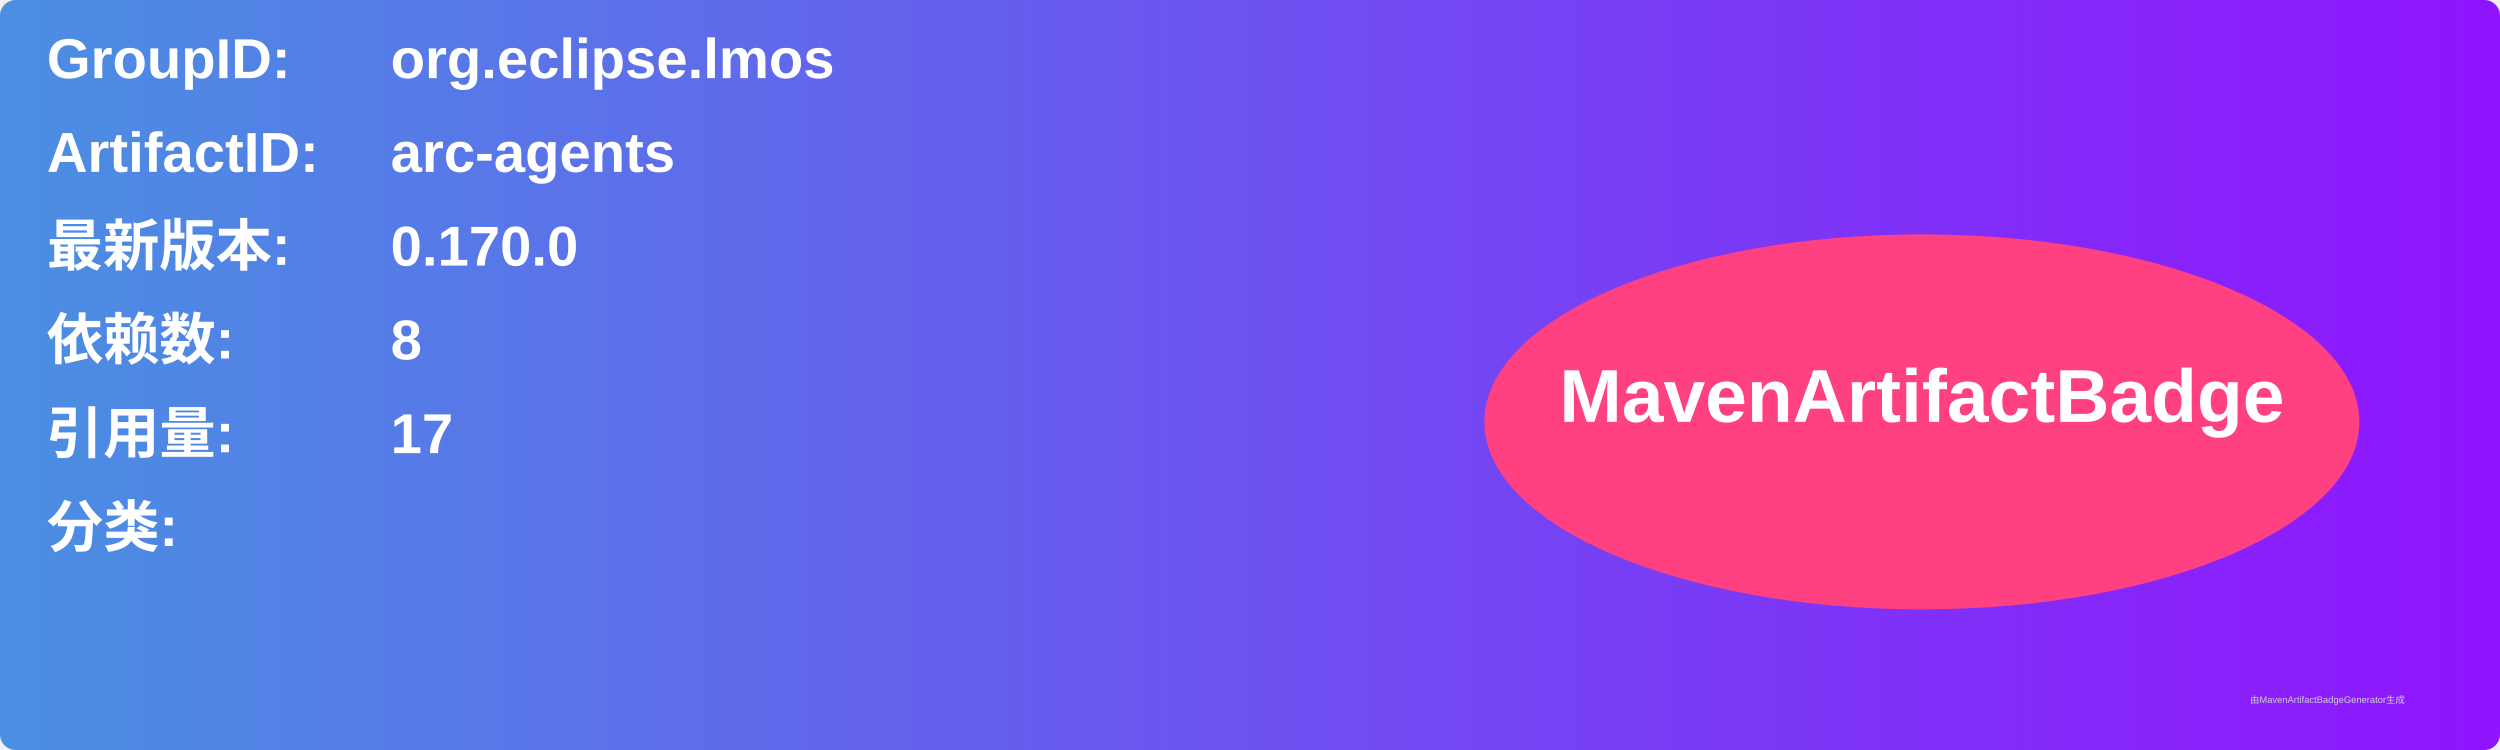
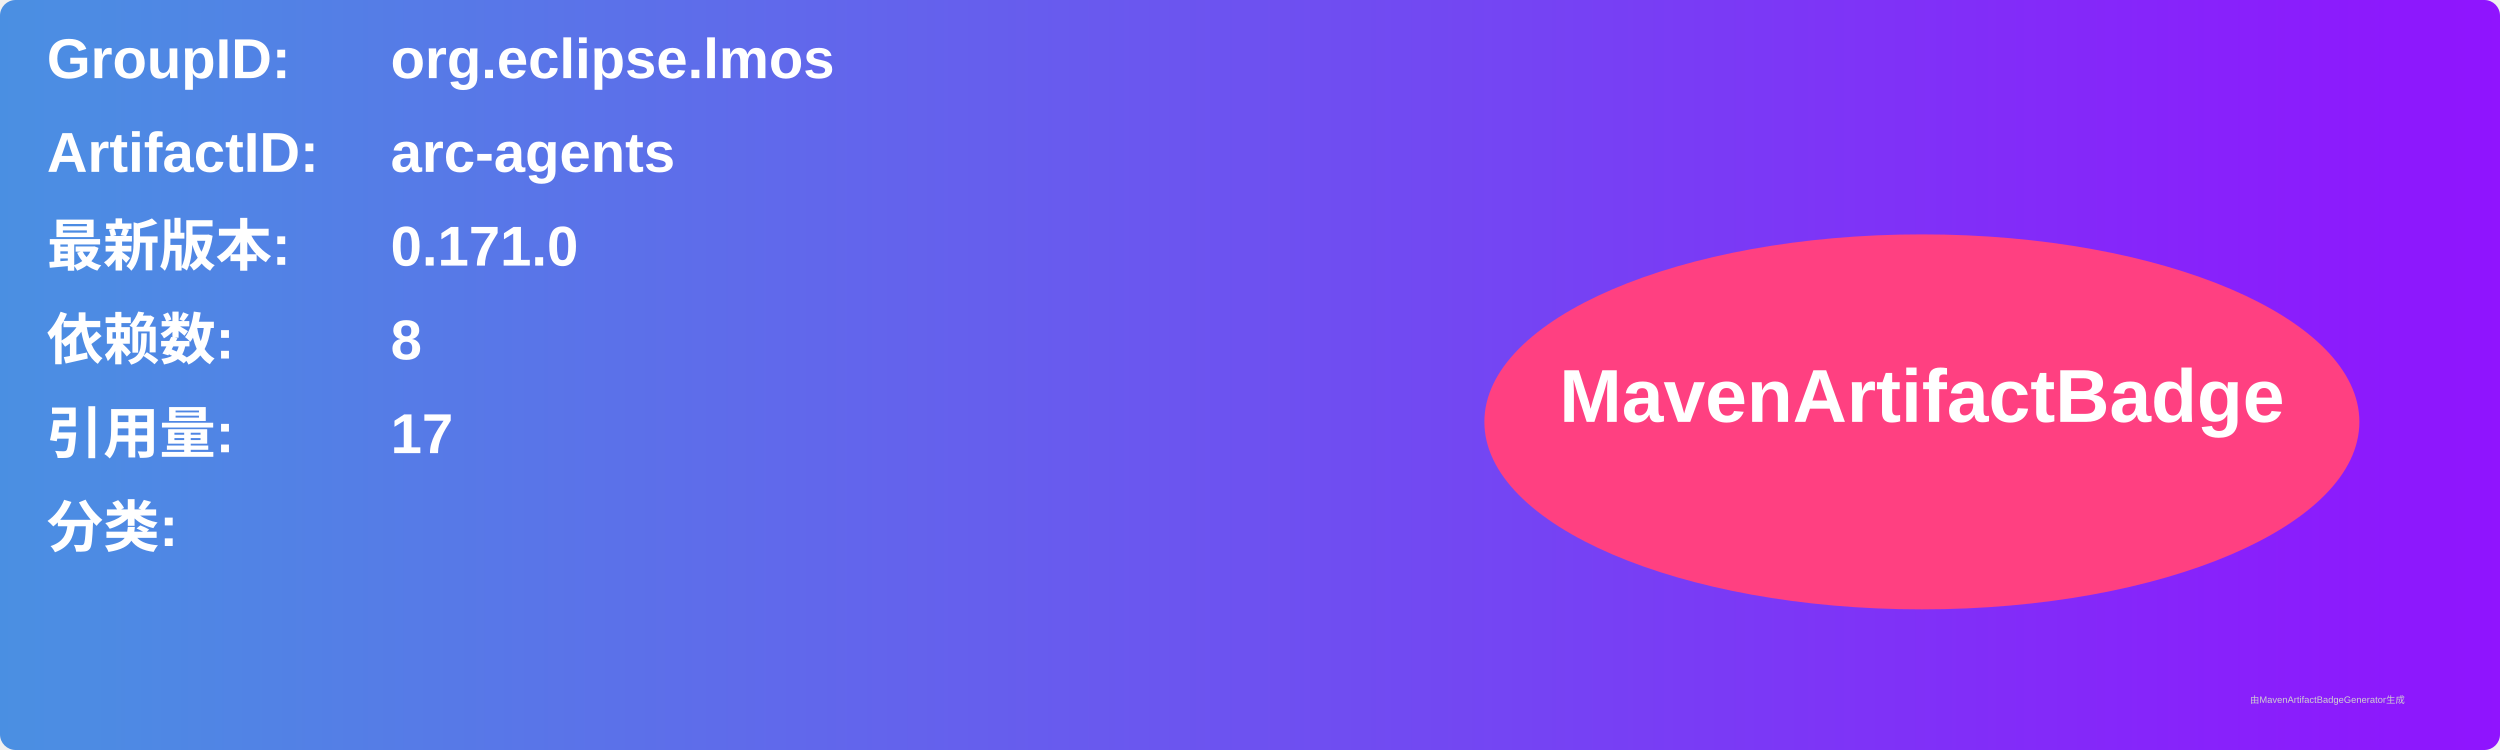
<svg xmlns="http://www.w3.org/2000/svg" width="800" height="240" viewBox="0 0 800 240">
  <linearGradient id="grad" x1="0%" y1="0%" x2="100%" y2="0%">
    <stop offset="0%" stop-color="#4a90e2" />
    <stop offset="100%" stop-color="#9013fe" />
  </linearGradient>
  <rect width="100%" height="100%" rx="5" ry="5" fill="url(#grad)" />
  <g transform="translate(15, 15)">
    <text x="0" y="10" font-family="Arial" font-size="18" fill="white" font-weight="bold" width="260">GroupID:</text>
    <text x="110" y="10" font-family="Arial" font-size="18" fill="white" font-weight="bold" width="460">org.eclipse.lmos</text>
    <text x="0" y="40" font-family="Arial" font-size="18" fill="white" font-weight="bold" width="260">ArtifactID:</text>
    <text x="110" y="40" font-family="Arial" font-size="18" fill="white" font-weight="bold" width="460">arc-agents</text>
    <text x="0" y="70" font-family="Arial" font-size="18" fill="white" font-weight="bold">最新版本:</text>
    <text x="110" y="70" font-family="Arial" font-size="18" fill="white" font-weight="bold">
-       <tspan font-weight="bold">0.170.0</tspan>
+       <tspan font-weight="bold">0.171.0</tspan>
    </text>
    <text x="0" y="100" font-family="Arial" font-size="18" fill="white" font-weight="bold">依赖数: </text>
    <text x="110" y="100" font-family="Arial" font-size="18" fill="white">
      <tspan font-weight="bold">8</tspan>
    </text>
    <text x="0" y="130" font-family="Arial" font-size="18" fill="white" font-weight="bold">引用量: </text>
    <text x="110" y="130" font-family="Arial" font-size="18" fill="white">
      <tspan font-weight="bold">17</tspan>
    </text>
    <text x="0" y="160" font-family="Arial" font-size="18" fill="white" font-weight="bold">分类:</text>
    <text x="10" y="190" font-family="Arial" font-size="10" fill="white">
      <tspan font-weight="bold" />
    </text>
    <ellipse cx="600" cy="120" rx="140" ry="60" fill="#ff4081" />
    <text x="600" y="120" text-anchor="middle" font-family="Arial" font-size="24" fill="white" font-weight="bold">MavenArtifactBadge</text>
  </g>
  <text x="720" y="225" font-family="Arial" font-size="3" fill="#d0d0d0">由MavenArtifactBadgeGenerator生成</text>
</svg>
